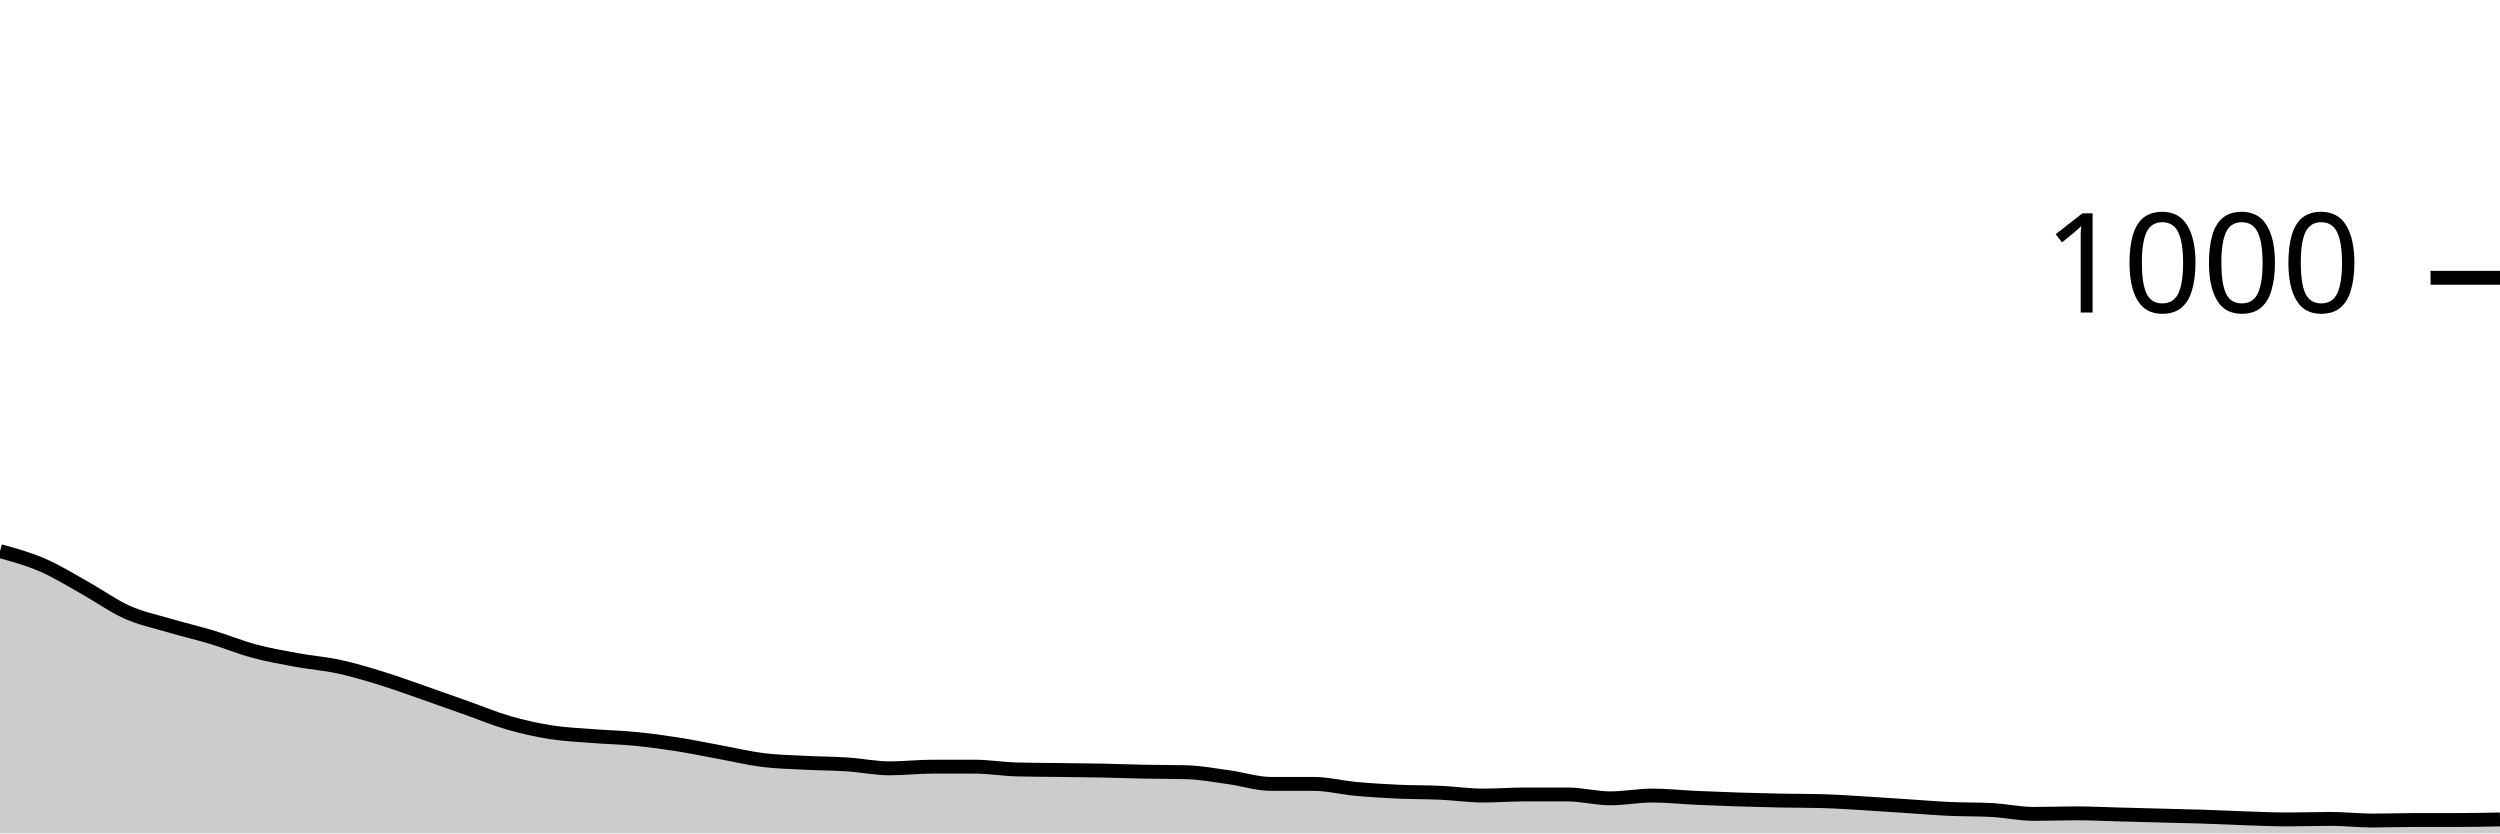
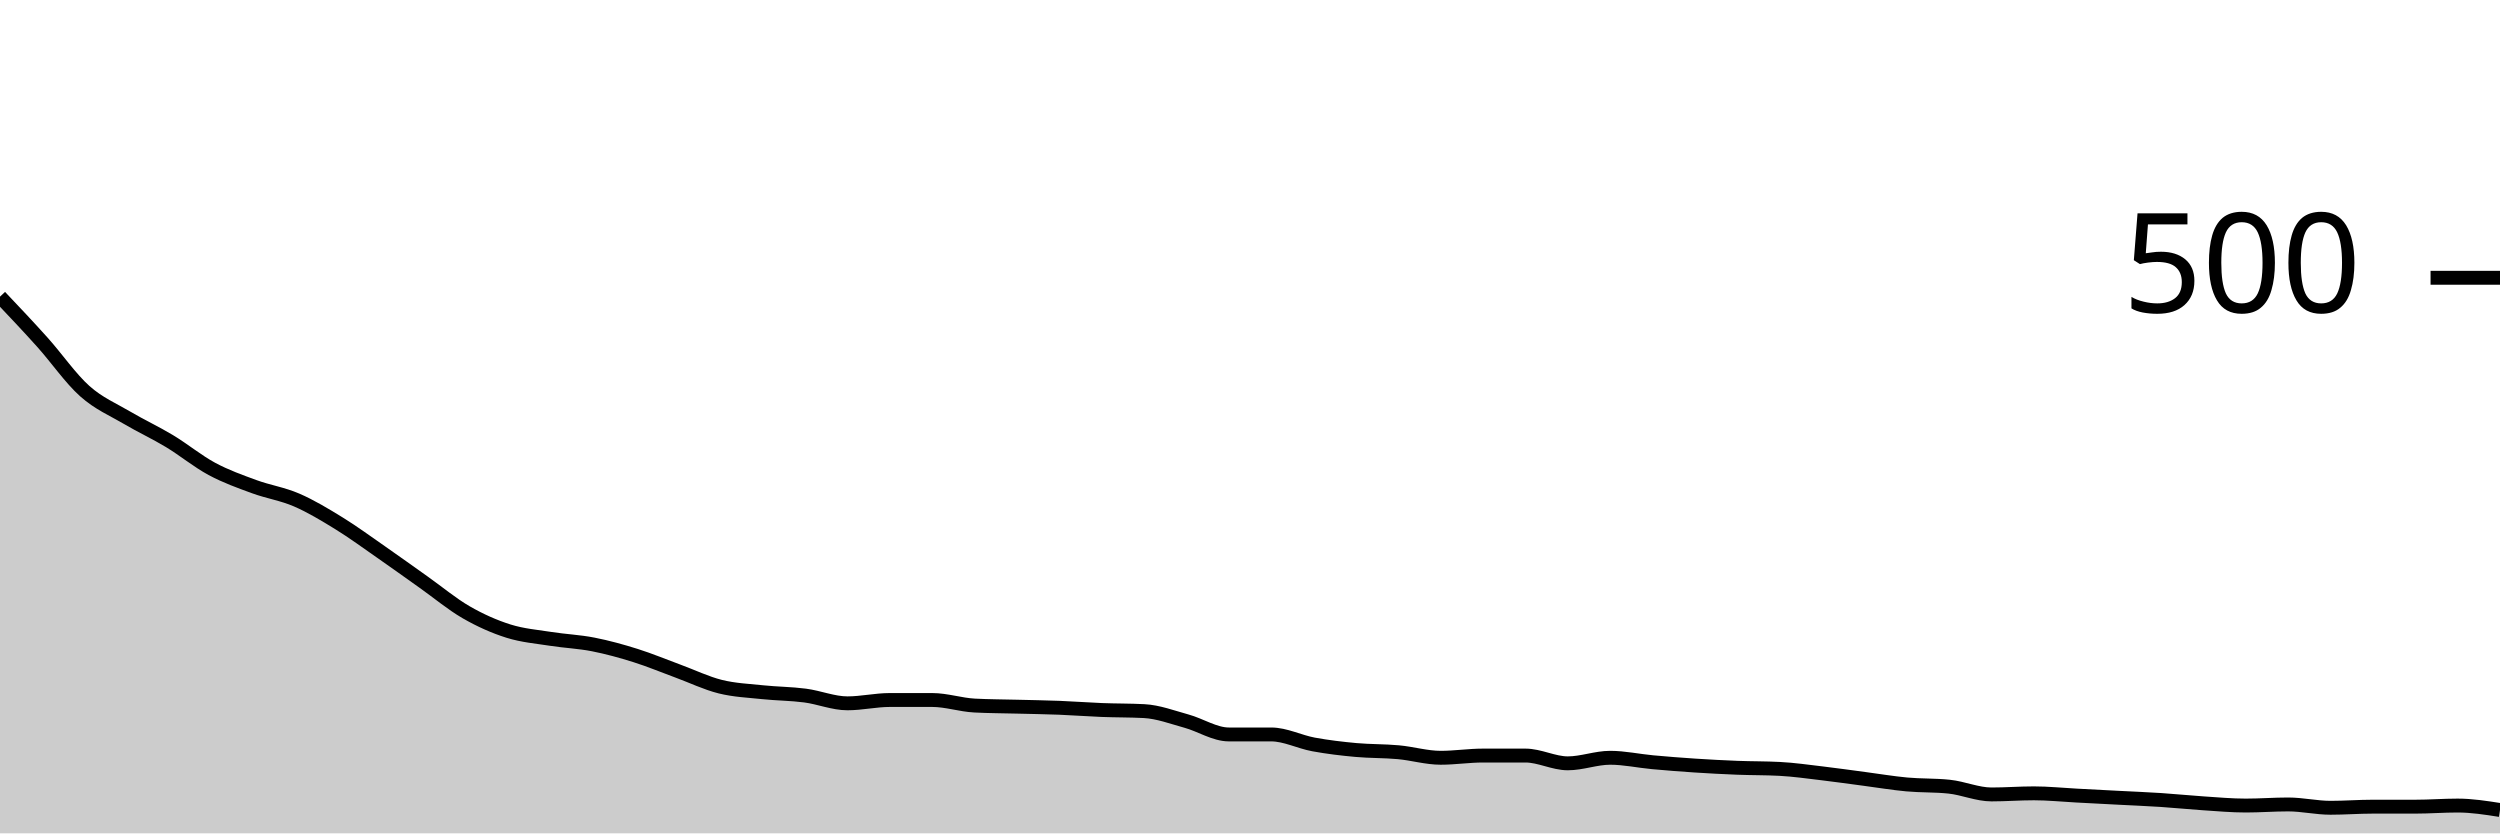
<svg xmlns="http://www.w3.org/2000/svg" viewBox="0 0 180 60">
  <g transform="translate(0,20)">
-     <path class="area" fill="rgba(0, 0, 0, 0.2)" d="M0,19.68C1.017,19.96,2.034,20.24,3.051,20.68C4.068,21.12,5.085,21.753,6.102,22.32C7.119,22.887,8.136,23.627,9.153,24.08C10.169,24.533,11.186,24.74,12.203,25.04C13.22,25.34,14.237,25.573,15.254,25.88C16.271,26.187,17.288,26.607,18.305,26.88C19.322,27.153,20.339,27.333,21.356,27.52C22.373,27.707,23.39,27.78,24.407,28C25.424,28.22,26.441,28.527,27.458,28.84C28.475,29.153,29.492,29.527,30.508,29.88C31.525,30.233,32.542,30.6,33.559,30.96C34.576,31.32,35.593,31.747,36.61,32.04C37.627,32.333,38.644,32.56,39.661,32.72C40.678,32.88,41.695,32.92,42.712,33C43.729,33.08,44.746,33.1,45.763,33.2C46.78,33.3,47.797,33.44,48.814,33.6C49.831,33.76,50.847,33.973,51.864,34.16C52.881,34.347,53.898,34.593,54.915,34.72C55.932,34.847,56.949,34.867,57.966,34.92C58.983,34.973,60,34.973,61.017,35.04C62.034,35.107,63.051,35.32,64.068,35.32C65.085,35.32,66.102,35.2,67.119,35.2C68.136,35.2,69.153,35.2,70.169,35.2C71.186,35.2,72.203,35.373,73.22,35.4C74.237,35.427,75.254,35.427,76.271,35.44C77.288,35.453,78.305,35.46,79.322,35.48C80.339,35.5,81.356,35.54,82.373,35.56C83.39,35.58,84.407,35.573,85.424,35.6C86.441,35.627,87.458,35.82,88.475,35.96C89.492,36.1,90.508,36.44,91.525,36.44C92.542,36.44,93.559,36.44,94.576,36.44C95.593,36.44,96.61,36.707,97.627,36.8C98.644,36.893,99.661,36.953,100.678,37C101.695,37.047,102.712,37.033,103.729,37.08C104.746,37.127,105.763,37.28,106.78,37.28C107.797,37.28,108.814,37.2,109.831,37.2C110.847,37.2,111.864,37.2,112.881,37.2C113.898,37.2,114.915,37.48,115.932,37.48C116.949,37.48,117.966,37.28,118.983,37.28C120,37.28,121.017,37.393,122.034,37.44C123.051,37.487,124.068,37.527,125.085,37.56C126.102,37.593,127.119,37.62,128.136,37.64C129.153,37.66,130.169,37.653,131.186,37.68C132.203,37.707,133.22,37.78,134.237,37.84C135.254,37.9,136.271,37.973,137.288,38.04C138.305,38.107,139.322,38.193,140.339,38.24C141.356,38.287,142.373,38.267,143.39,38.32C144.407,38.373,145.424,38.6,146.441,38.6C147.458,38.6,148.475,38.56,149.492,38.56C150.508,38.56,151.525,38.613,152.542,38.64C153.559,38.667,154.576,38.693,155.593,38.72C156.61,38.747,157.627,38.767,158.644,38.8C159.661,38.833,160.678,38.887,161.695,38.92C162.712,38.953,163.729,39,164.746,39C165.763,39,166.78,38.96,167.797,38.96C168.814,38.96,169.831,39.08,170.847,39.08C171.864,39.08,172.881,39.04,173.898,39.04C174.915,39.04,175.932,39.04,176.949,39.04C177.966,39.04,178.983,39.02,180,39L180,40C178.983,40,177.966,40,176.949,40C175.932,40,174.915,40,173.898,40C172.881,40,171.864,40,170.847,40C169.831,40,168.814,40,167.797,40C166.78,40,165.763,40,164.746,40C163.729,40,162.712,40,161.695,40C160.678,40,159.661,40,158.644,40C157.627,40,156.61,40,155.593,40C154.576,40,153.559,40,152.542,40C151.525,40,150.508,40,149.492,40C148.475,40,147.458,40,146.441,40C145.424,40,144.407,40,143.39,40C142.373,40,141.356,40,140.339,40C139.322,40,138.305,40,137.288,40C136.271,40,135.254,40,134.237,40C133.22,40,132.203,40,131.186,40C130.169,40,129.153,40,128.136,40C127.119,40,126.102,40,125.085,40C124.068,40,123.051,40,122.034,40C121.017,40,120,40,118.983,40C117.966,40,116.949,40,115.932,40C114.915,40,113.898,40,112.881,40C111.864,40,110.847,40,109.831,40C108.814,40,107.797,40,106.78,40C105.763,40,104.746,40,103.729,40C102.712,40,101.695,40,100.678,40C99.661,40,98.644,40,97.627,40C96.61,40,95.593,40,94.576,40C93.559,40,92.542,40,91.525,40C90.508,40,89.492,40,88.475,40C87.458,40,86.441,40,85.424,40C84.407,40,83.39,40,82.373,40C81.356,40,80.339,40,79.322,40C78.305,40,77.288,40,76.271,40C75.254,40,74.237,40,73.22,40C72.203,40,71.186,40,70.169,40C69.153,40,68.136,40,67.119,40C66.102,40,65.085,40,64.068,40C63.051,40,62.034,40,61.017,40C60,40,58.983,40,57.966,40C56.949,40,55.932,40,54.915,40C53.898,40,52.881,40,51.864,40C50.847,40,49.831,40,48.814,40C47.797,40,46.78,40,45.763,40C44.746,40,43.729,40,42.712,40C41.695,40,40.678,40,39.661,40C38.644,40,37.627,40,36.61,40C35.593,40,34.576,40,33.559,40C32.542,40,31.525,40,30.508,40C29.492,40,28.475,40,27.458,40C26.441,40,25.424,40,24.407,40C23.39,40,22.373,40,21.356,40C20.339,40,19.322,40,18.305,40C17.288,40,16.271,40,15.254,40C14.237,40,13.22,40,12.203,40C11.186,40,10.169,40,9.153,40C8.136,40,7.119,40,6.102,40C5.085,40,4.068,40,3.051,40C2.034,40,1.017,40,0,40Z" />
-     <path class="line" stroke="black" fill="none" d="M0,19.68C1.017,19.96,2.034,20.24,3.051,20.68C4.068,21.12,5.085,21.753,6.102,22.32C7.119,22.887,8.136,23.627,9.153,24.08C10.169,24.533,11.186,24.74,12.203,25.04C13.22,25.34,14.237,25.573,15.254,25.88C16.271,26.187,17.288,26.607,18.305,26.88C19.322,27.153,20.339,27.333,21.356,27.52C22.373,27.707,23.39,27.78,24.407,28C25.424,28.22,26.441,28.527,27.458,28.84C28.475,29.153,29.492,29.527,30.508,29.88C31.525,30.233,32.542,30.6,33.559,30.96C34.576,31.32,35.593,31.747,36.61,32.04C37.627,32.333,38.644,32.56,39.661,32.72C40.678,32.88,41.695,32.92,42.712,33C43.729,33.08,44.746,33.1,45.763,33.2C46.78,33.3,47.797,33.44,48.814,33.6C49.831,33.76,50.847,33.973,51.864,34.16C52.881,34.347,53.898,34.593,54.915,34.72C55.932,34.847,56.949,34.867,57.966,34.92C58.983,34.973,60,34.973,61.017,35.04C62.034,35.107,63.051,35.32,64.068,35.32C65.085,35.32,66.102,35.2,67.119,35.2C68.136,35.2,69.153,35.2,70.169,35.2C71.186,35.2,72.203,35.373,73.22,35.4C74.237,35.427,75.254,35.427,76.271,35.44C77.288,35.453,78.305,35.46,79.322,35.48C80.339,35.5,81.356,35.54,82.373,35.56C83.39,35.58,84.407,35.573,85.424,35.6C86.441,35.627,87.458,35.82,88.475,35.96C89.492,36.1,90.508,36.44,91.525,36.44C92.542,36.44,93.559,36.44,94.576,36.44C95.593,36.44,96.61,36.707,97.627,36.8C98.644,36.893,99.661,36.953,100.678,37C101.695,37.047,102.712,37.033,103.729,37.08C104.746,37.127,105.763,37.28,106.78,37.28C107.797,37.28,108.814,37.2,109.831,37.2C110.847,37.2,111.864,37.2,112.881,37.2C113.898,37.2,114.915,37.48,115.932,37.48C116.949,37.48,117.966,37.28,118.983,37.28C120,37.28,121.017,37.393,122.034,37.44C123.051,37.487,124.068,37.527,125.085,37.56C126.102,37.593,127.119,37.62,128.136,37.64C129.153,37.66,130.169,37.653,131.186,37.68C132.203,37.707,133.22,37.78,134.237,37.84C135.254,37.9,136.271,37.973,137.288,38.04C138.305,38.107,139.322,38.193,140.339,38.24C141.356,38.287,142.373,38.267,143.39,38.32C144.407,38.373,145.424,38.6,146.441,38.6C147.458,38.6,148.475,38.56,149.492,38.56C150.508,38.56,151.525,38.613,152.542,38.64C153.559,38.667,154.576,38.693,155.593,38.72C156.61,38.747,157.627,38.767,158.644,38.8C159.661,38.833,160.678,38.887,161.695,38.92C162.712,38.953,163.729,39,164.746,39C165.763,39,166.78,38.96,167.797,38.96C168.814,38.96,169.831,39.08,170.847,39.08C171.864,39.08,172.881,39.04,173.898,39.04C174.915,39.04,175.932,39.04,176.949,39.04C177.966,39.04,178.983,39.02,180,39" />
+     <path class="area" fill="rgba(0, 0, 0, 0.2)" d="M0,1.36C1.017,2.433,2.034,3.507,3.051,4.64C4.068,5.773,5.085,7.253,6.102,8.16C7.119,9.067,8.136,9.48,9.153,10.08C10.169,10.68,11.186,11.147,12.203,11.76C13.22,12.373,14.237,13.213,15.254,13.76C16.271,14.307,17.288,14.667,18.305,15.04C19.322,15.413,20.339,15.56,21.356,16C22.373,16.44,23.39,17.053,24.407,17.68C25.424,18.307,26.441,19.053,27.458,19.76C28.475,20.467,29.492,21.2,30.508,21.92C31.525,22.64,32.542,23.493,33.559,24.08C34.576,24.667,35.593,25.12,36.61,25.44C37.627,25.76,38.644,25.84,39.661,26C40.678,26.16,41.695,26.2,42.712,26.4C43.729,26.6,44.746,26.88,45.763,27.2C46.78,27.52,47.797,27.947,48.814,28.32C49.831,28.693,50.847,29.187,51.864,29.44C52.881,29.693,53.898,29.733,54.915,29.84C55.932,29.947,56.949,29.947,57.966,30.08C58.983,30.213,60,30.64,61.017,30.64C62.034,30.64,63.051,30.4,64.068,30.4C65.085,30.4,66.102,30.4,67.119,30.4C68.136,30.4,69.153,30.747,70.169,30.8C71.186,30.853,72.203,30.853,73.22,30.88C74.237,30.907,75.254,30.92,76.271,30.96C77.288,31,78.305,31.08,79.322,31.12C80.339,31.16,81.356,31.147,82.373,31.2C83.39,31.253,84.407,31.64,85.424,31.92C86.441,32.2,87.458,32.88,88.475,32.88C89.492,32.88,90.508,32.88,91.525,32.88C92.542,32.88,93.559,33.413,94.576,33.6C95.593,33.787,96.61,33.907,97.627,34C98.644,34.093,99.661,34.067,100.678,34.16C101.695,34.253,102.712,34.56,103.729,34.56C104.746,34.56,105.763,34.4,106.78,34.4C107.797,34.4,108.814,34.4,109.831,34.4C110.847,34.4,111.864,34.96,112.881,34.96C113.898,34.96,114.915,34.56,115.932,34.56C116.949,34.56,117.966,34.787,118.983,34.88C120,34.973,121.017,35.053,122.034,35.12C123.051,35.187,124.068,35.24,125.085,35.28C126.102,35.32,127.119,35.307,128.136,35.36C129.153,35.413,130.169,35.56,131.186,35.68C132.203,35.8,133.22,35.947,134.237,36.08C135.254,36.213,136.271,36.387,137.288,36.48C138.305,36.573,139.322,36.533,140.339,36.64C141.356,36.747,142.373,37.2,143.39,37.2C144.407,37.2,145.424,37.12,146.441,37.12C147.458,37.12,148.475,37.227,149.492,37.28C150.508,37.333,151.525,37.387,152.542,37.44C153.559,37.493,154.576,37.533,155.593,37.6C156.61,37.667,157.627,37.773,158.644,37.84C159.661,37.907,160.678,38,161.695,38C162.712,38,163.729,37.92,164.746,37.92C165.763,37.92,166.78,38.16,167.797,38.16C168.814,38.16,169.831,38.08,170.847,38.08C171.864,38.08,172.881,38.08,173.898,38.08C174.915,38.08,175.932,38,176.949,38C177.966,38,178.983,38.16,180,38.32L180,40C178.983,40,177.966,40,176.949,40C175.932,40,174.915,40,173.898,40C172.881,40,171.864,40,170.847,40C169.831,40,168.814,40,167.797,40C166.78,40,165.763,40,164.746,40C163.729,40,162.712,40,161.695,40C160.678,40,159.661,40,158.644,40C157.627,40,156.61,40,155.593,40C154.576,40,153.559,40,152.542,40C151.525,40,150.508,40,149.492,40C148.475,40,147.458,40,146.441,40C145.424,40,144.407,40,143.39,40C142.373,40,141.356,40,140.339,40C139.322,40,138.305,40,137.288,40C136.271,40,135.254,40,134.237,40C133.22,40,132.203,40,131.186,40C130.169,40,129.153,40,128.136,40C127.119,40,126.102,40,125.085,40C124.068,40,123.051,40,122.034,40C121.017,40,120,40,118.983,40C117.966,40,116.949,40,115.932,40C114.915,40,113.898,40,112.881,40C111.864,40,110.847,40,109.831,40C108.814,40,107.797,40,106.78,40C105.763,40,104.746,40,103.729,40C102.712,40,101.695,40,100.678,40C99.661,40,98.644,40,97.627,40C96.61,40,95.593,40,94.576,40C93.559,40,92.542,40,91.525,40C90.508,40,89.492,40,88.475,40C87.458,40,86.441,40,85.424,40C84.407,40,83.39,40,82.373,40C81.356,40,80.339,40,79.322,40C78.305,40,77.288,40,76.271,40C75.254,40,74.237,40,73.22,40C72.203,40,71.186,40,70.169,40C69.153,40,68.136,40,67.119,40C66.102,40,65.085,40,64.068,40C63.051,40,62.034,40,61.017,40C60,40,58.983,40,57.966,40C56.949,40,55.932,40,54.915,40C53.898,40,52.881,40,51.864,40C50.847,40,49.831,40,48.814,40C47.797,40,46.78,40,45.763,40C44.746,40,43.729,40,42.712,40C41.695,40,40.678,40,39.661,40C38.644,40,37.627,40,36.61,40C35.593,40,34.576,40,33.559,40C32.542,40,31.525,40,30.508,40C29.492,40,28.475,40,27.458,40C26.441,40,25.424,40,24.407,40C23.39,40,22.373,40,21.356,40C20.339,40,19.322,40,18.305,40C17.288,40,16.271,40,15.254,40C14.237,40,13.22,40,12.203,40C11.186,40,10.169,40,9.153,40C8.136,40,7.119,40,6.102,40C5.085,40,4.068,40,3.051,40C2.034,40,1.017,40,0,40Z" />
+     <path class="line" stroke="black" fill="none" d="M0,1.36C1.017,2.433,2.034,3.507,3.051,4.64C4.068,5.773,5.085,7.253,6.102,8.16C7.119,9.067,8.136,9.48,9.153,10.08C10.169,10.68,11.186,11.147,12.203,11.76C13.22,12.373,14.237,13.213,15.254,13.76C16.271,14.307,17.288,14.667,18.305,15.04C19.322,15.413,20.339,15.56,21.356,16C22.373,16.44,23.39,17.053,24.407,17.68C25.424,18.307,26.441,19.053,27.458,19.76C28.475,20.467,29.492,21.2,30.508,21.92C31.525,22.64,32.542,23.493,33.559,24.08C34.576,24.667,35.593,25.12,36.61,25.44C37.627,25.76,38.644,25.84,39.661,26C40.678,26.16,41.695,26.2,42.712,26.4C43.729,26.6,44.746,26.88,45.763,27.2C46.78,27.52,47.797,27.947,48.814,28.32C49.831,28.693,50.847,29.187,51.864,29.44C52.881,29.693,53.898,29.733,54.915,29.84C55.932,29.947,56.949,29.947,57.966,30.08C58.983,30.213,60,30.64,61.017,30.64C62.034,30.64,63.051,30.4,64.068,30.4C65.085,30.4,66.102,30.4,67.119,30.4C68.136,30.4,69.153,30.747,70.169,30.8C71.186,30.853,72.203,30.853,73.22,30.88C74.237,30.907,75.254,30.92,76.271,30.96C77.288,31,78.305,31.08,79.322,31.12C80.339,31.16,81.356,31.147,82.373,31.2C83.39,31.253,84.407,31.64,85.424,31.92C86.441,32.2,87.458,32.88,88.475,32.88C89.492,32.88,90.508,32.88,91.525,32.88C92.542,32.88,93.559,33.413,94.576,33.6C95.593,33.787,96.61,33.907,97.627,34C98.644,34.093,99.661,34.067,100.678,34.16C101.695,34.253,102.712,34.56,103.729,34.56C104.746,34.56,105.763,34.4,106.78,34.4C107.797,34.4,108.814,34.4,109.831,34.4C110.847,34.4,111.864,34.96,112.881,34.96C113.898,34.96,114.915,34.56,115.932,34.56C116.949,34.56,117.966,34.787,118.983,34.88C120,34.973,121.017,35.053,122.034,35.12C123.051,35.187,124.068,35.24,125.085,35.28C126.102,35.32,127.119,35.307,128.136,35.36C129.153,35.413,130.169,35.56,131.186,35.68C132.203,35.8,133.22,35.947,134.237,36.08C135.254,36.213,136.271,36.387,137.288,36.48C138.305,36.573,139.322,36.533,140.339,36.64C141.356,36.747,142.373,37.2,143.39,37.2C144.407,37.2,145.424,37.12,146.441,37.12C147.458,37.12,148.475,37.227,149.492,37.28C150.508,37.333,151.525,37.387,152.542,37.44C153.559,37.493,154.576,37.533,155.593,37.6C156.61,37.667,157.627,37.773,158.644,37.84C159.661,37.907,160.678,38,161.695,38C162.712,38,163.729,37.92,164.746,37.92C165.763,37.92,166.78,38.16,167.797,38.16C168.814,38.16,169.831,38.08,170.847,38.08C171.864,38.08,172.881,38.08,173.898,38.08C174.915,38.08,175.932,38,176.949,38C177.966,38,178.983,38.16,180,38.32" />
    <path class="axis-ceiling" stroke-width="1" stroke="black" fill="none" d="M175,0L180,0" />
-     <text class="axis-ceiling-label" font-family="sans-serif" text-anchor="end" font-size="10px" x="170" y="2.5">1000</text>
+     <text class="axis-ceiling-label" font-family="sans-serif" text-anchor="end" font-size="10px" x="170" y="2.5">500</text>
  </g>
</svg>
